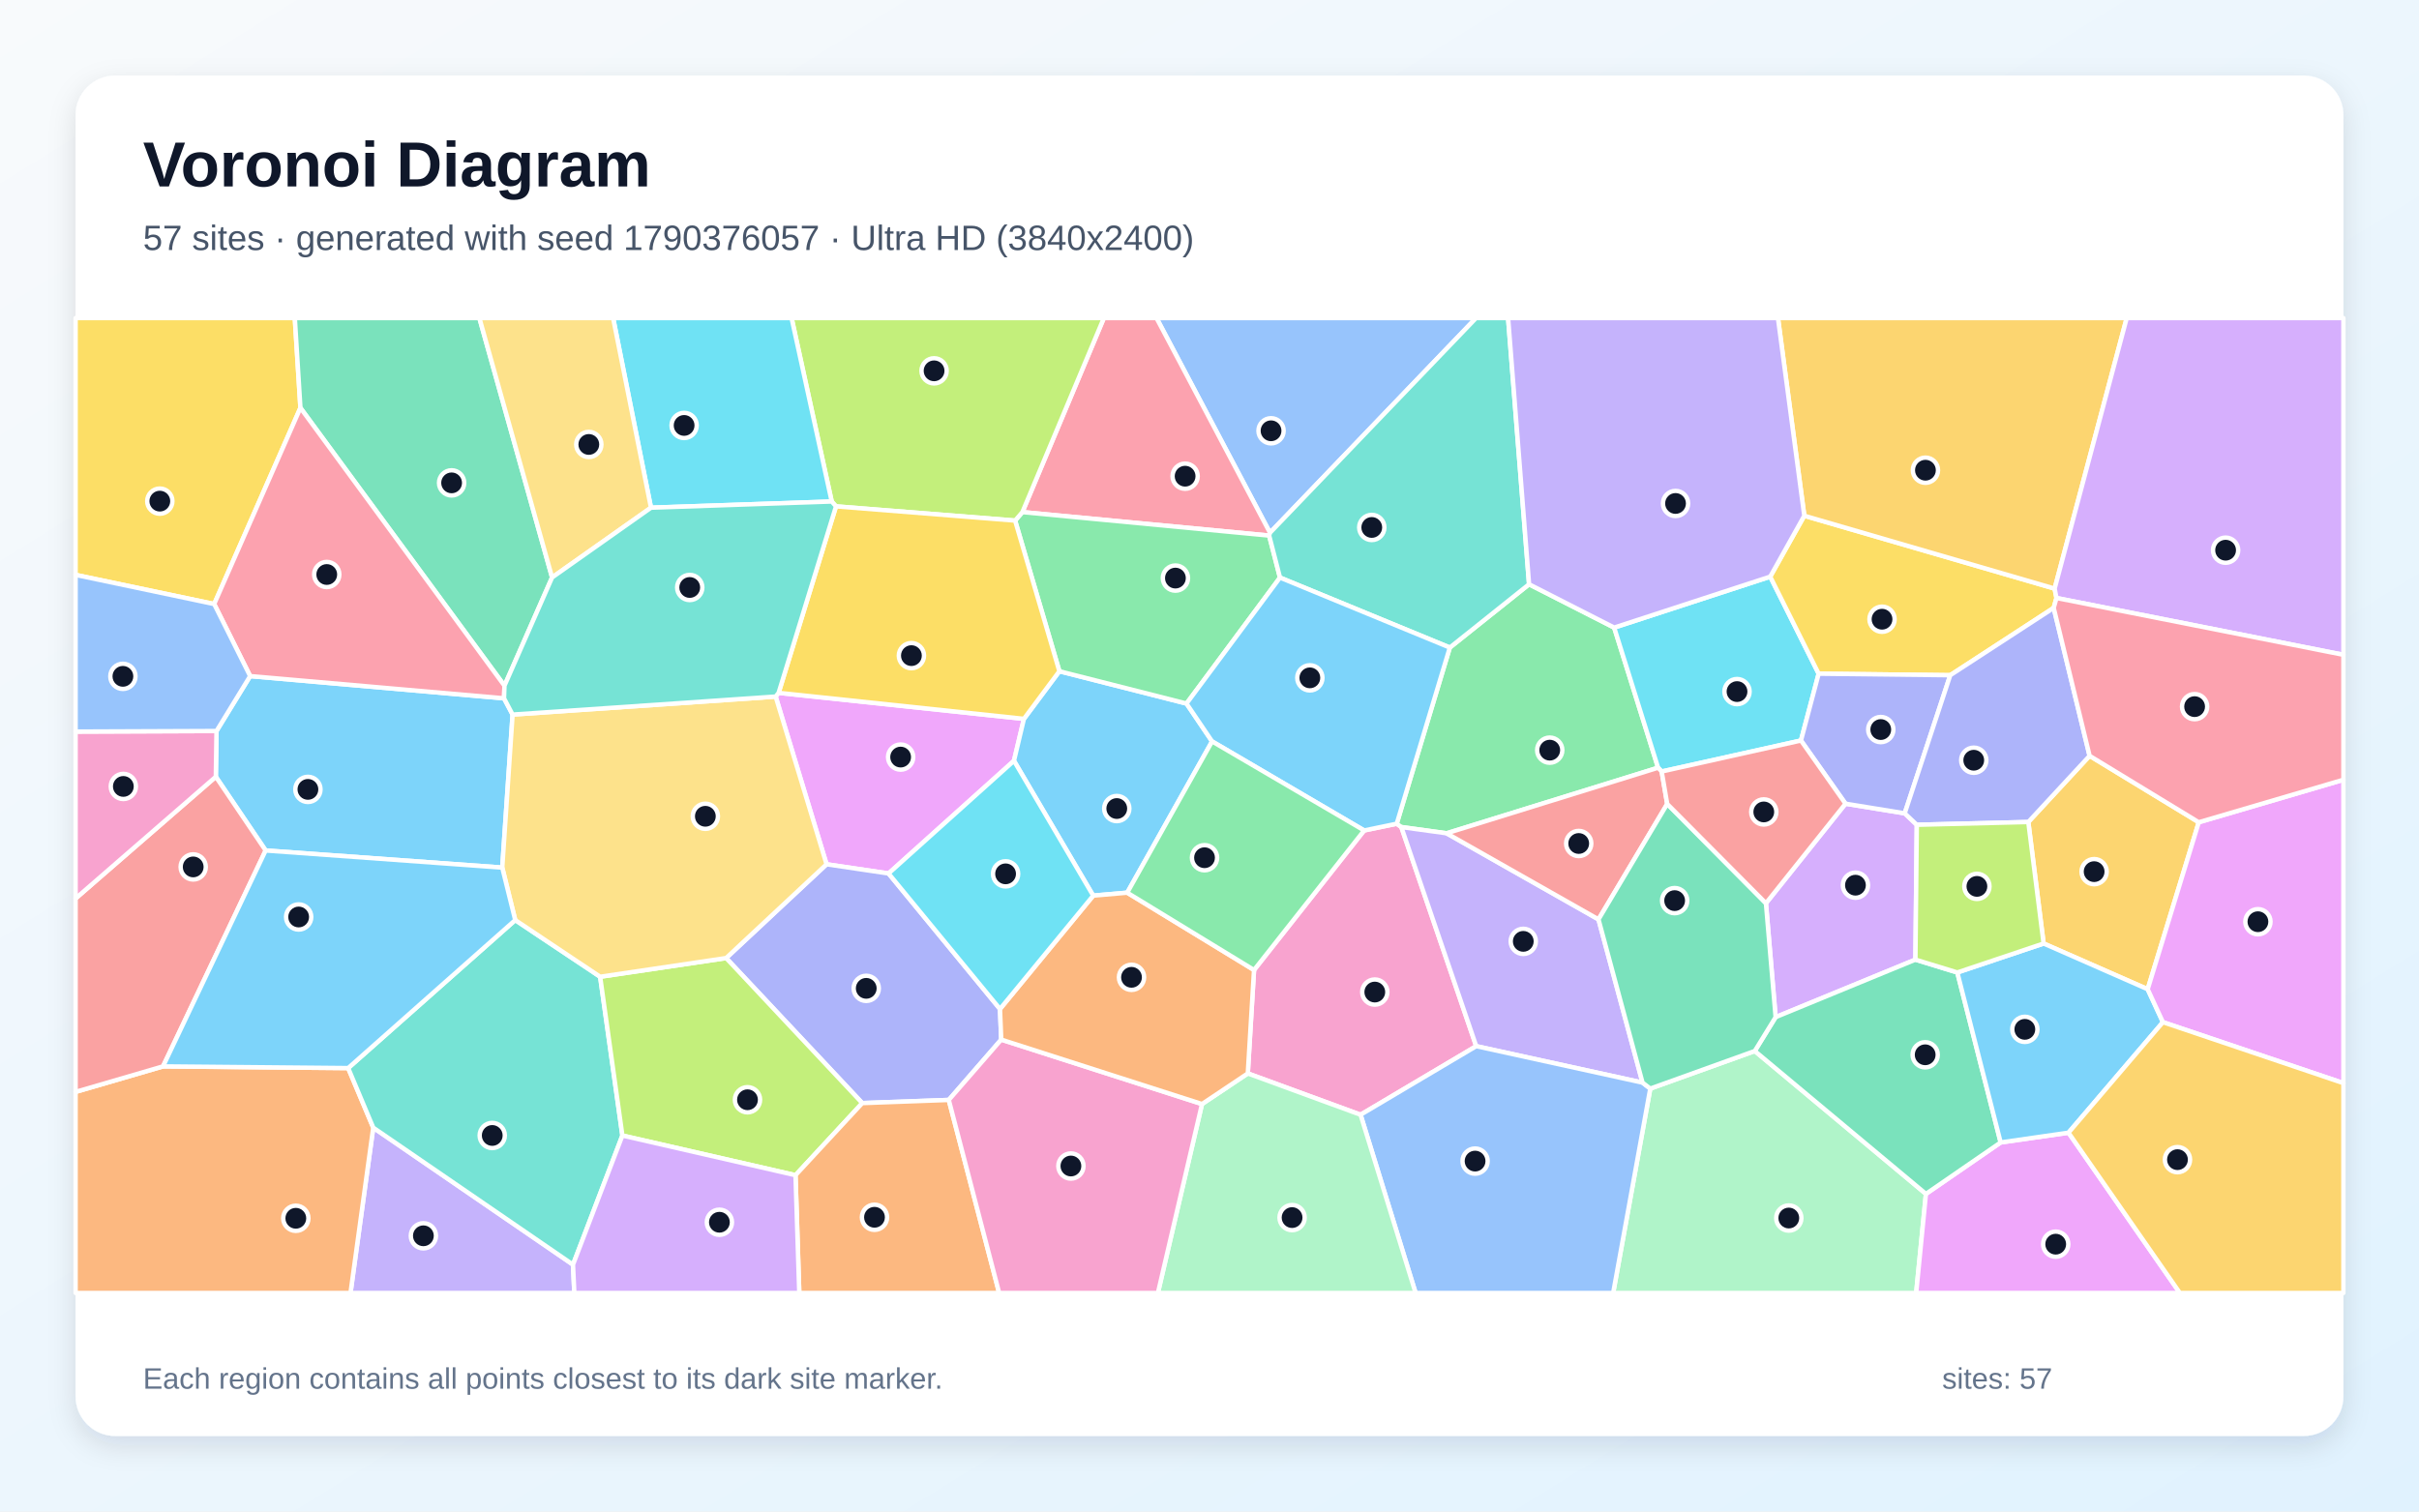
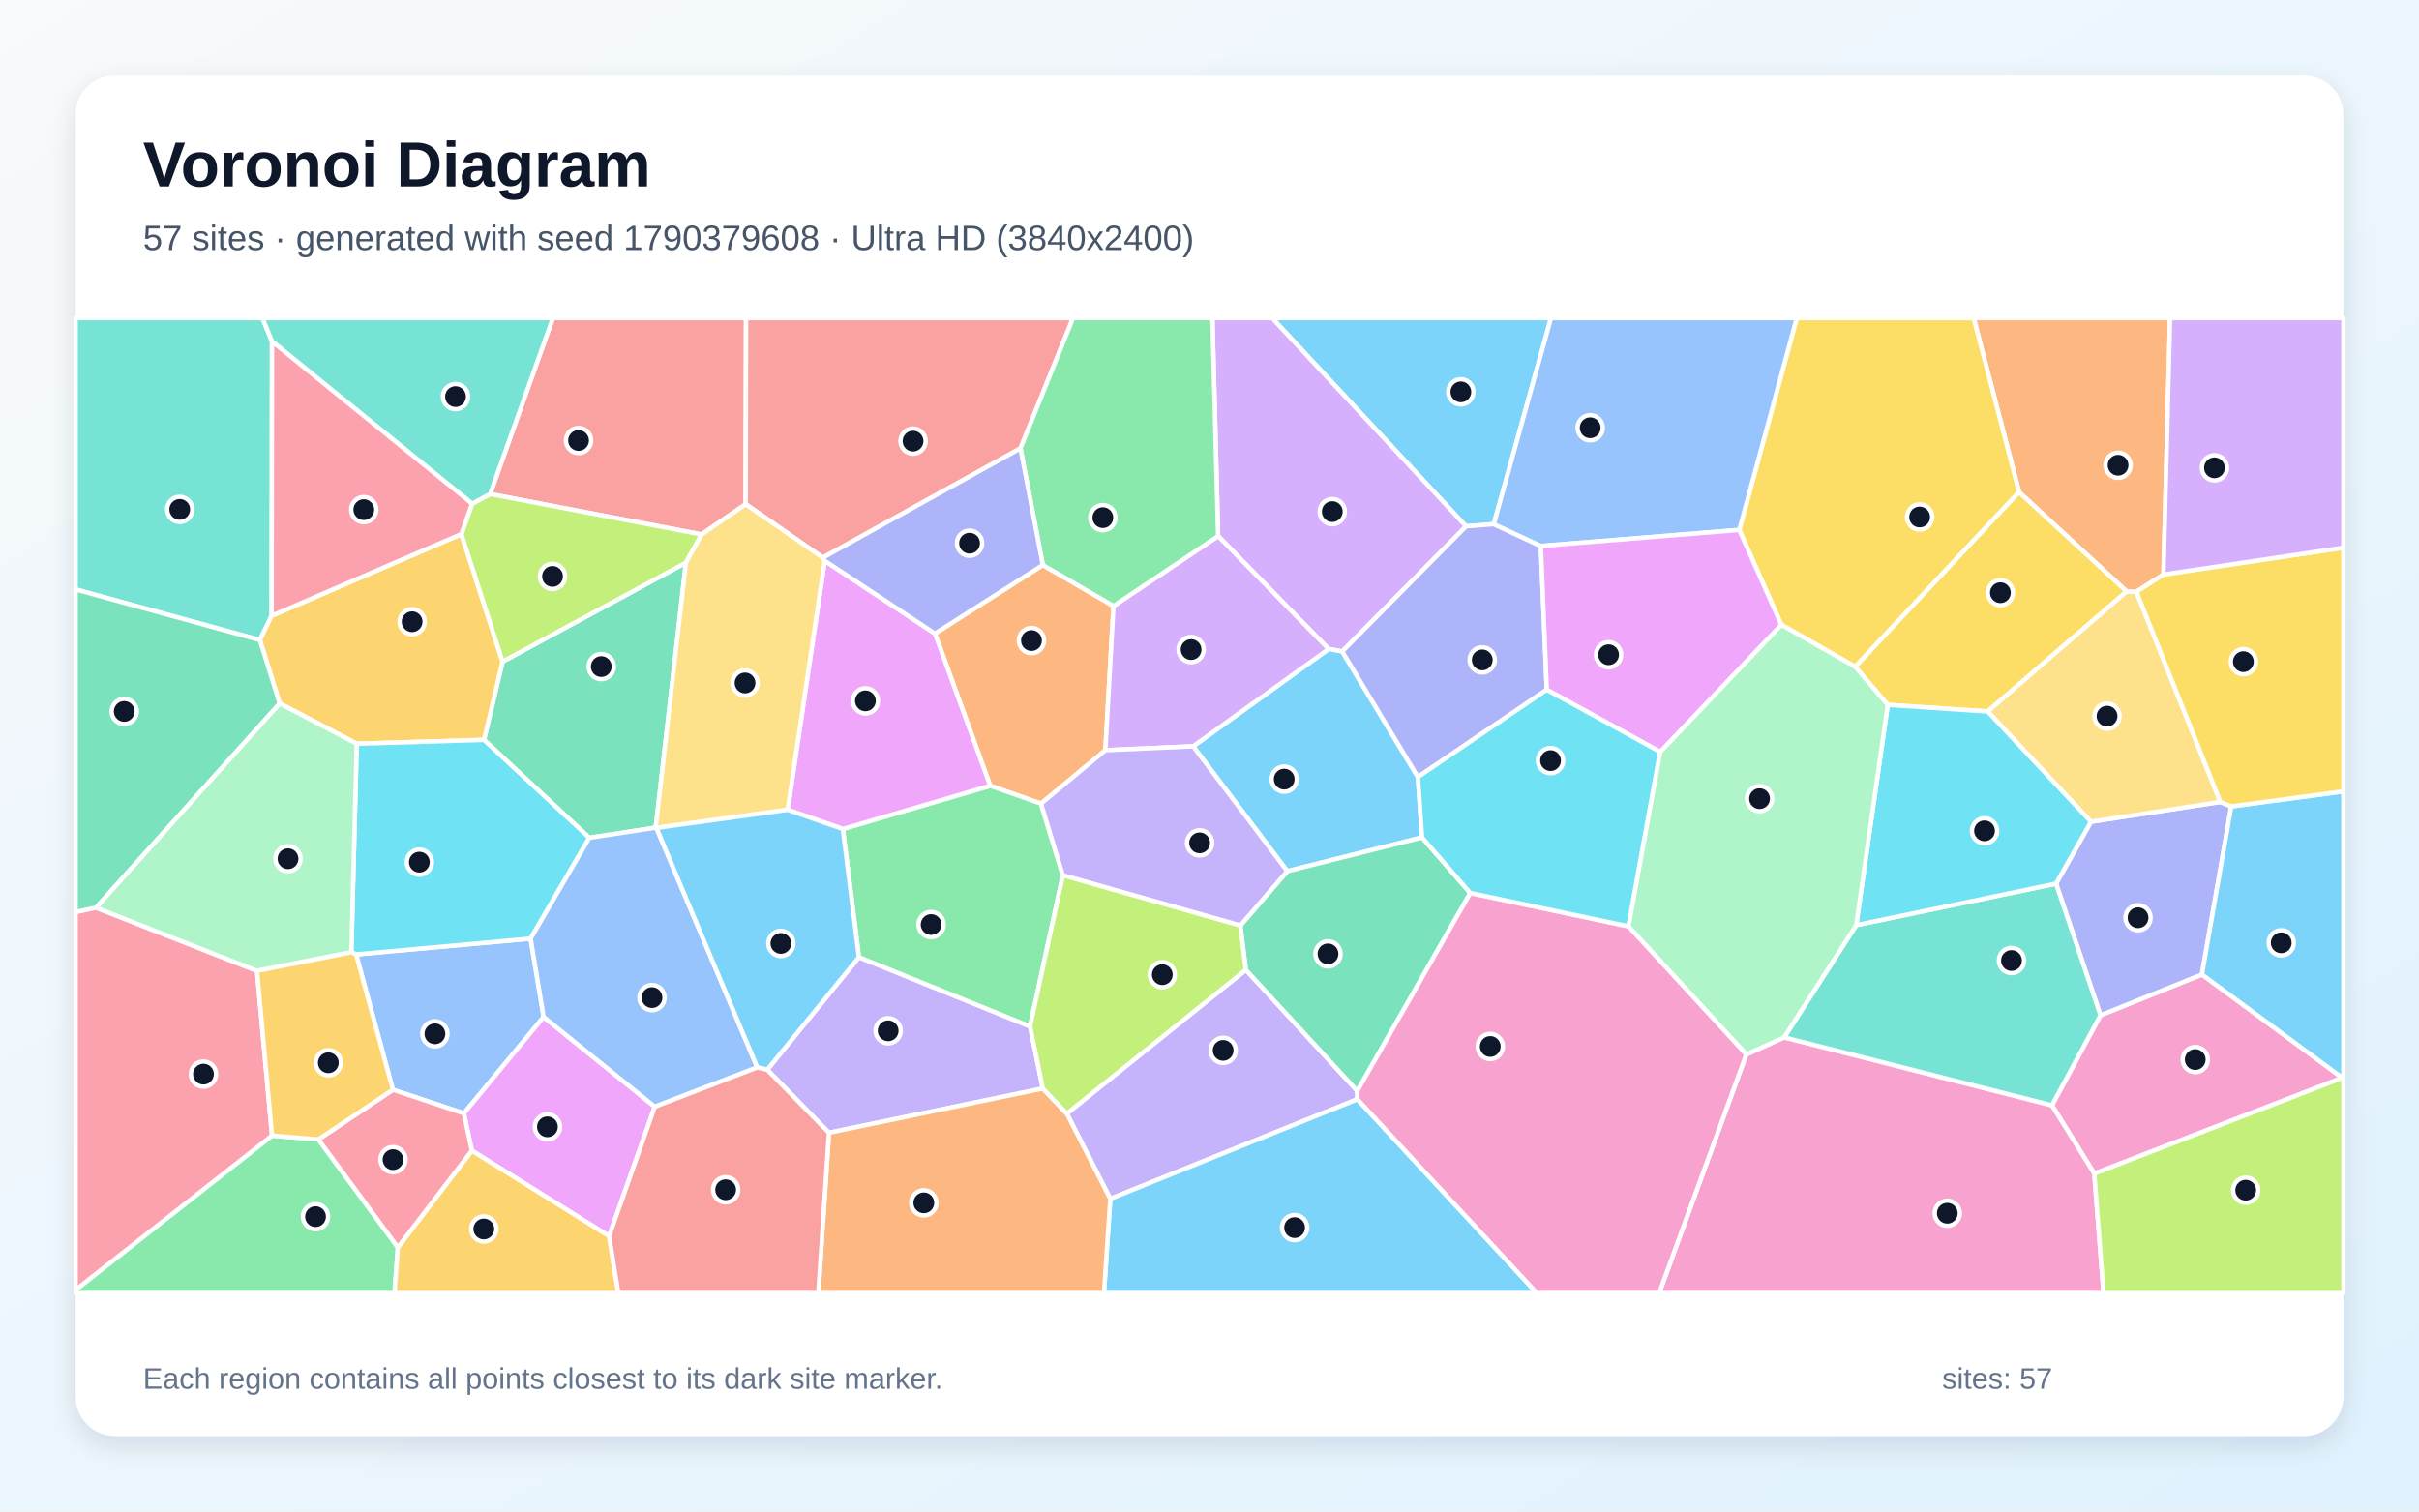
<svg xmlns="http://www.w3.org/2000/svg" width="3840" height="2400" viewBox="0 0 3840 2400" role="img" aria-labelledby="title description">
  <defs>
    <linearGradient id="background" x1="0" y1="0" x2="1" y2="1">
      <stop stop-color="#F8FAFC" />
      <stop offset="1" stop-color="#E0F2FE" />
    </linearGradient>
    <filter id="shadow" x="-5%" y="-5%" width="110%" height="110%">
      <feDropShadow dx="0" dy="15" stdDeviation="22" flood-color="#0F172A" flood-opacity=".12" />
    </filter>
  </defs>
  <rect width="3840" height="2400" fill="url(#background)" />
  <rect x="120" y="120" width="3600" height="2160" rx="63" fill="#FFFFFF" filter="url(#shadow)" />
  <g font-family="Arial, sans-serif">
    <text x="227" y="296" font-size="101" font-weight="700" fill="#0F172A">Voronoi Diagram</text>
-     <text x="227" y="397" font-size="56" fill="#475569">57 sites · generated with seed 1790376057 · Ultra HD (3840x2400)</text>
+     <text x="227" y="397" font-size="56" fill="#475569">57 sites · generated with seed 1790379608 · Ultra HD (3840x2400)</text>
  </g>
  <g stroke="#FFFFFF" stroke-width="7" stroke-linejoin="round">
-     <polygon points="397.1,1073.5 800.1,1108.8 813.7,1134.6 797.3,1377.6 421.7,1350.4 342.6,1233.3 343.7,1160.7" fill="#38BDF8" fill-opacity="0.65" />
-     <polygon points="592.5,1790.5 909.6,2008.0 911.7,2053.0 556.4,2053.0" fill="#A78BFA" fill-opacity="0.65" />
-     <polygon points="2159.8,1770.0 1980.8,1704.4 1990.7,1540.2 2165.5,1318.6 2217.2,1307.9 2224.5,1313.2 2343.4,1661.1" fill="#F472B6" fill-opacity="0.65" />
-     <polygon points="120.0,1733.7 258.8,1693.2 552.7,1695.9 592.5,1790.5 556.4,2053.0 120.0,2053.0" fill="#FB923C" fill-opacity="0.65" />
-     <polygon points="476.9,647.6 340.0,959.1 120.0,912.8 120.0,505.0 468.0,505.0" fill="#FACC15" fill-opacity="0.65" />
-     <polygon points="2301.5,1028.2 2427.3,927.7 2562.4,996.5 2632.1,1219.0 2296.4,1323.1 2224.5,1313.2 2217.2,1307.9" fill="#4ADE80" fill-opacity="0.65" />
-     <polygon points="909.6,2008.0 592.5,1790.5 552.7,1695.9 817.9,1460.9 952.7,1550.9 988.0,1803.0" fill="#2DD4BF" fill-opacity="0.65" />
-     <polygon points="2016.0,845.9 1835.9,505.0 2343.1,505.0" fill="#60A5FA" fill-opacity="0.65" />
-     <polygon points="1231.3,1106.0 1236.0,1100.1 1625.4,1141.4 1609.6,1208.0 1410.5,1386.9 1312.1,1372.3" fill="#E879F9" fill-opacity="0.65" />
-     <polygon points="876.4,916.9 800.8,1088.8 476.9,647.6 468.0,505.0 761.0,505.0" fill="#34D399" fill-opacity="0.65" />
-     <polygon points="258.8,1693.2 120.0,1733.7 120.0,1426.6 342.6,1233.3 421.7,1350.4" fill="#F87171" fill-opacity="0.65" />
-     <polygon points="1587.4,1602.1 1589.4,1650.7 1506.1,1746.5 1368.8,1751.5 1152.7,1521.2 1312.1,1372.3 1410.5,1386.9" fill="#818CF8" fill-opacity="0.65" />
-     <polygon points="3490.4,1305.6 3409.3,1570.7 3244.1,1498.1 3219.8,1305.2 3317.1,1200.1" fill="#FBBF24" fill-opacity="0.65" />
-     <polygon points="988.0,1803.0 952.7,1550.9 1152.7,1521.2 1368.8,1751.5 1262.8,1866.0" fill="#A3E635" fill-opacity="0.65" />
-     <polygon points="3040.6,1523.7 2818.7,1615.0 2803.3,1434.2 2929.6,1276.1 3023.6,1291.4 3042.8,1309.6" fill="#C084FC" fill-opacity="0.65" />
-     <polygon points="2016.0,845.9 2014.7,850.4 1623.0,813.1 1752.3,505.0 1835.9,505.0" fill="#FB7185" fill-opacity="0.65" />
-     <polygon points="2810.1,915.6 2887.0,1069.7 2858.9,1175.8 2637.8,1225.0 2632.1,1219.0 2562.4,996.5" fill="#22D3EE" fill-opacity="0.65" />
-     <polygon points="2619.7,1728.5 2785.6,1668.8 3057.3,1895.7 3041.8,2053.0 2560.8,2053.0" fill="#86EFAC" fill-opacity="0.65" />
-     <polygon points="1231.3,1106.0 1312.1,1372.3 1152.7,1521.2 952.7,1550.9 817.9,1460.9 797.3,1377.6 813.7,1134.6" fill="#FCD34D" fill-opacity="0.65" />
-     <polygon points="1789.4,1417.4 1735.4,1422.1 1609.6,1208.0 1625.4,1141.4 1681.7,1065.8 1883.5,1117.1 1924.1,1177.2" fill="#38BDF8" fill-opacity="0.65" />
-     <polygon points="817.9,1460.9 552.7,1695.9 258.8,1693.2 421.7,1350.4 797.3,1377.6" fill="#38BDF8" fill-opacity="0.65" />
-     <polygon points="2607.4,1719.0 2343.4,1661.1 2224.5,1313.2 2296.4,1323.1 2537.5,1459.8" fill="#A78BFA" fill-opacity="0.65" />
-     <polygon points="120.0,1426.6 120.0,1161.6 343.7,1160.7 342.6,1233.3" fill="#F472B6" fill-opacity="0.65" />
-     <polygon points="1262.8,1866.0 1368.8,1751.5 1506.1,1746.5 1586.1,2053.0 1268.8,2053.0" fill="#FB923C" fill-opacity="0.65" />
-     <polygon points="2864.2,818.9 3261.6,934.6 3264.5,949.5 3260.1,965.2 3095.9,1072.1 2887.0,1069.7 2810.1,915.6" fill="#FACC15" fill-opacity="0.65" />
-     <polygon points="1611.4,826.6 1623.0,813.1 2014.7,850.4 2031.9,917.1 1883.5,1117.1 1681.7,1065.8" fill="#4ADE80" fill-opacity="0.65" />
-     <polygon points="2427.3,927.7 2301.5,1028.2 2031.9,917.1 2014.7,850.4 2016.0,845.9 2343.1,505.0 2394.0,505.0" fill="#2DD4BF" fill-opacity="0.65" />
-     <polygon points="2159.8,1770.0 2343.4,1661.1 2607.4,1719.0 2619.7,1728.5 2560.8,2053.0 2247.2,2053.0" fill="#60A5FA" fill-opacity="0.65" />
-     <polygon points="3057.3,1895.7 3175.9,1814.0 3283.6,1798.5 3460.4,2053.0 3041.8,2053.0" fill="#E879F9" fill-opacity="0.65" />
-     <polygon points="3107.1,1544.1 3175.9,1814.0 3057.3,1895.7 2785.6,1668.8 2818.7,1615.0 3040.6,1523.7" fill="#34D399" fill-opacity="0.65" />
-     <polygon points="2637.8,1225.0 2646.6,1276.5 2537.5,1459.8 2296.4,1323.1 2632.1,1219.0" fill="#F87171" fill-opacity="0.65" />
-     <polygon points="3095.9,1072.1 3023.6,1291.4 2929.6,1276.1 2858.9,1175.8 2887.0,1069.7" fill="#818CF8" fill-opacity="0.65" />
-     <polygon points="3261.6,934.6 2864.2,818.9 2822.4,505.0 3376.0,505.0" fill="#FBBF24" fill-opacity="0.65" />
-     <polygon points="1623.0,813.1 1611.4,826.6 1327.1,804.0 1320.3,796.3 1256.6,505.0 1752.3,505.0" fill="#A3E635" fill-opacity="0.65" />
-     <polygon points="909.6,2008.0 988.0,1803.0 1262.8,1866.0 1268.8,2053.0 911.7,2053.0" fill="#C084FC" fill-opacity="0.65" />
-     <polygon points="800.8,1088.8 800.1,1108.8 397.1,1073.5 340.0,959.1 476.9,647.6" fill="#FB7185" fill-opacity="0.65" />
-     <polygon points="1320.3,796.3 1033.4,806.1 973.3,505.0 1256.6,505.0" fill="#22D3EE" fill-opacity="0.65" />
-     <polygon points="1908.1,1753.0 1980.8,1704.4 2159.8,1770.0 2247.2,2053.0 1838.1,2053.0" fill="#86EFAC" fill-opacity="0.65" />
-     <polygon points="1033.4,806.1 876.4,916.9 761.0,505.0 973.3,505.0" fill="#FCD34D" fill-opacity="0.65" />
-     <polygon points="1924.1,1177.2 1883.5,1117.1 2031.9,917.1 2301.5,1028.2 2217.2,1307.9 2165.5,1318.6" fill="#38BDF8" fill-opacity="0.65" />
-     <polygon points="3433.5,1623.0 3283.6,1798.5 3175.9,1814.0 3107.1,1544.1 3244.1,1498.1 3409.3,1570.7" fill="#38BDF8" fill-opacity="0.65" />
-     <polygon points="2864.2,818.9 2810.1,915.6 2562.4,996.5 2427.3,927.7 2394.0,505.0 2822.4,505.0" fill="#A78BFA" fill-opacity="0.65" />
-     <polygon points="1506.1,1746.5 1589.4,1650.7 1908.1,1753.0 1838.1,2053.0 1586.1,2053.0" fill="#F472B6" fill-opacity="0.65" />
-     <polygon points="1908.1,1753.0 1589.4,1650.7 1587.4,1602.1 1735.4,1422.1 1789.4,1417.4 1990.7,1540.2 1980.8,1704.4" fill="#FB923C" fill-opacity="0.65" />
-     <polygon points="1327.1,804.0 1611.4,826.6 1681.7,1065.8 1625.4,1141.4 1236.0,1100.1" fill="#FACC15" fill-opacity="0.65" />
-     <polygon points="1789.4,1417.4 1924.1,1177.2 2165.5,1318.6 1990.7,1540.2" fill="#4ADE80" fill-opacity="0.65" />
-     <polygon points="1033.4,806.1 1320.3,796.3 1327.1,804.0 1236.0,1100.1 1231.3,1106.0 813.7,1134.6 800.1,1108.8 800.8,1088.8 876.4,916.9" fill="#2DD4BF" fill-opacity="0.65" />
-     <polygon points="340.0,959.1 397.1,1073.5 343.7,1160.7 120.0,1161.6 120.0,912.8" fill="#60A5FA" fill-opacity="0.65" />
-     <polygon points="3433.5,1623.0 3409.3,1570.7 3490.4,1305.6 3720.0,1238.1 3720.0,1719.8" fill="#E879F9" fill-opacity="0.65" />
-     <polygon points="2785.6,1668.8 2619.7,1728.5 2607.4,1719.0 2537.5,1459.8 2646.6,1276.5 2803.3,1434.2 2818.7,1615.0" fill="#34D399" fill-opacity="0.65" />
-     <polygon points="2646.6,1276.5 2637.8,1225.0 2858.9,1175.8 2929.6,1276.1 2803.3,1434.2" fill="#F87171" fill-opacity="0.65" />
-     <polygon points="3317.1,1200.1 3219.8,1305.2 3042.8,1309.6 3023.6,1291.4 3095.9,1072.1 3260.1,965.2" fill="#818CF8" fill-opacity="0.65" />
-     <polygon points="3283.6,1798.5 3433.5,1623.0 3720.0,1719.8 3720.0,2053.0 3460.4,2053.0" fill="#FBBF24" fill-opacity="0.65" />
-     <polygon points="3107.1,1544.1 3040.6,1523.7 3042.8,1309.6 3219.8,1305.2 3244.1,1498.1" fill="#A3E635" fill-opacity="0.65" />
-     <polygon points="3264.5,949.5 3261.6,934.6 3376.0,505.0 3720.0,505.0 3720.0,1039.7" fill="#C084FC" fill-opacity="0.65" />
-     <polygon points="3490.4,1305.6 3317.1,1200.1 3260.1,965.2 3264.5,949.5 3720.0,1039.7 3720.0,1238.1" fill="#FB7185" fill-opacity="0.65" />
-     <polygon points="1587.4,1602.1 1410.5,1386.9 1609.6,1208.0 1735.4,1422.1" fill="#22D3EE" fill-opacity="0.65" />
+     <polygon points="2371.3,832.2 2327.3,835.7 2019.4,505.0 2462.1,505.0" fill="#38BDF8" fill-opacity="0.65" />
+     <polygon points="1655.4,1728.3 1315.9,1798.6 1217.9,1698.5 1363.5,1519.8 1635.2,1629.7" fill="#A78BFA" fill-opacity="0.65" />
+     <polygon points="3324.6,1863.5 3257.3,1755.0 3334.4,1612.1 3495.4,1547.3 3718.3,1711.4" fill="#F472B6" fill-opacity="0.65" />
+     <polygon points="1655.4,897.1 1767.6,962.2 1754.7,1191.2 1652.5,1276.0 1571.9,1247.6 1484.2,1006.0" fill="#FB923C" fill-opacity="0.65" />
+     <polygon points="2996.7,1119.1 2944.9,1058.6 3205.1,781.0 3376.1,938.9 3155.3,1129.7" fill="#FACC15" fill-opacity="0.65" />
+     <polygon points="120.0,2048.1 431.8,1803.1 505.5,1809.2 631.6,1980.6 626.3,2053.0 120.0,2053.0" fill="#4ADE80" fill-opacity="0.65" />
+     <polygon points="431.8,542.1 431.2,977.8 412.6,1016.3 120.0,935.9 120.0,505.0 416.6,505.0" fill="#2DD4BF" fill-opacity="0.65" />
+     <polygon points="623.7,1730.3 565.3,1515.4 842.3,1490.3 863.0,1614.7 736.4,1767.8" fill="#60A5FA" fill-opacity="0.65" />
+     <polygon points="966.9,1962.8 749.0,1827.0 736.4,1767.8 863.0,1614.7 1039.4,1757.3" fill="#E879F9" fill-opacity="0.65" />
+     <polygon points="1040.9,1314.1 935.5,1330.3 768.3,1174.8 797.8,1050.6 1088.9,893.3" fill="#34D399" fill-opacity="0.65" />
+     <polygon points="1183.7,800.5 1113.7,848.6 778.0,784.4 877.7,505.0 1184.3,505.0" fill="#F87171" fill-opacity="0.65" />
+     <polygon points="3542.0,1280.4 3495.4,1547.3 3334.4,1612.1 3263.8,1403.0 3319.3,1304.8 3524.6,1273.3" fill="#818CF8" fill-opacity="0.65" />
+     <polygon points="732.4,848.0 797.8,1050.6 768.3,1174.8 566.3,1180.9 443.9,1116.8 412.6,1016.3 431.2,977.8" fill="#FBBF24" fill-opacity="0.65" />
+     <polygon points="732.4,848.0 749.4,799.8 778.0,784.4 1113.7,848.6 1088.9,893.3 797.8,1050.6" fill="#A3E635" fill-opacity="0.65" />
+     <polygon points="2130.7,1034.4 2109.1,1030.5 1933.7,851.2 1924.6,505.0 2019.4,505.0 2327.3,835.7" fill="#C084FC" fill-opacity="0.65" />
+     <polygon points="152.2,1441.1 408.0,1541.5 431.8,1803.1 120.0,2048.1 120.0,1448.1" fill="#FB7185" fill-opacity="0.65" />
+     <polygon points="557.7,1512.0 566.3,1180.9 768.3,1174.8 935.5,1330.3 842.3,1490.3 565.3,1515.4" fill="#22D3EE" fill-opacity="0.65" />
+     <polygon points="443.9,1116.8 566.3,1180.9 557.7,1512.0 408.0,1541.5 152.2,1441.1" fill="#86EFAC" fill-opacity="0.65" />
+     <polygon points="3524.6,1273.3 3319.3,1304.8 3155.3,1129.7 3376.1,938.9 3391.4,939.6" fill="#FCD34D" fill-opacity="0.65" />
+     <polygon points="3718.3,1711.4 3495.4,1547.3 3542.0,1280.4 3720.0,1256.5 3720.0,1711.6" fill="#38BDF8" fill-opacity="0.65" />
+     <polygon points="2250.8,1233.8 2257.4,1329.7 2043.5,1383.3 1894.1,1185.0 2109.1,1030.5 2130.7,1034.4" fill="#38BDF8" fill-opacity="0.65" />
+     <polygon points="2154.8,1745.4 1762.5,1903.5 1693.5,1768.2 1977.7,1539.9 2154.6,1732.2" fill="#A78BFA" fill-opacity="0.65" />
+     <polygon points="2772.1,1674.3 2832.2,1647.1 3257.3,1755.0 3324.6,1863.5 3339.2,2053.0 2633.9,2053.0" fill="#F472B6" fill-opacity="0.65" />
+     <polygon points="3434.3,912.2 3391.4,939.6 3376.1,938.9 3205.1,781.0 3133.1,505.0 3444.9,505.0" fill="#FB923C" fill-opacity="0.65" />
+     <polygon points="3205.1,781.0 2944.9,1058.6 2827.7,992.0 2761.0,841.4 2852.2,505.0 3133.1,505.0" fill="#FACC15" fill-opacity="0.65" />
+     <polygon points="1687.2,1389.9 1635.2,1629.7 1363.5,1519.8 1337.9,1316.3 1571.9,1247.6 1652.5,1276.0" fill="#4ADE80" fill-opacity="0.65" />
+     <polygon points="2832.2,1647.1 2946.6,1469.0 3263.8,1403.0 3334.4,1612.1 3257.3,1755.0" fill="#2DD4BF" fill-opacity="0.65" />
+     <polygon points="1039.4,1757.3 863.0,1614.7 842.3,1490.3 935.5,1330.3 1040.9,1314.1 1042.0,1314.5 1202.1,1694.9" fill="#60A5FA" fill-opacity="0.65" />
+     <polygon points="1250.4,1285.8 1309.2,890.4 1484.2,1006.0 1571.9,1247.6 1337.9,1316.3" fill="#E879F9" fill-opacity="0.65" />
+     <polygon points="2334.0,1417.9 2154.6,1732.2 1977.7,1539.9 1968.9,1469.6 2043.5,1383.3 2257.4,1329.7" fill="#34D399" fill-opacity="0.65" />
+     <polygon points="1619.9,711.9 1306.2,885.5 1183.7,800.5 1184.3,505.0 1703.4,505.0" fill="#F87171" fill-opacity="0.65" />
+     <polygon points="2446.0,866.9 2455.4,1095.1 2250.8,1233.8 2130.7,1034.4 2327.3,835.7 2371.3,832.2" fill="#818CF8" fill-opacity="0.65" />
+     <polygon points="631.6,1980.6 749.0,1827.0 966.9,1962.8 981.5,2053.0 626.3,2053.0" fill="#FBBF24" fill-opacity="0.65" />
+     <polygon points="3324.6,1863.5 3718.3,1711.4 3720.0,1711.6 3720.0,2053.0 3339.2,2053.0" fill="#A3E635" fill-opacity="0.65" />
+     <polygon points="1933.7,851.2 2109.1,1030.5 1894.1,1185.0 1754.7,1191.2 1767.6,962.2" fill="#C084FC" fill-opacity="0.65" />
+     <polygon points="631.6,1980.6 505.5,1809.2 623.7,1730.3 736.4,1767.8 749.0,1827.0" fill="#FB7185" fill-opacity="0.65" />
+     <polygon points="2946.6,1469.0 2996.7,1119.1 3155.3,1129.7 3319.3,1304.8 3263.8,1403.0" fill="#22D3EE" fill-opacity="0.65" />
+     <polygon points="2946.6,1469.0 2832.2,1647.1 2772.1,1674.3 2584.9,1470.8 2635.3,1193.8 2827.7,992.0 2944.9,1058.6 2996.7,1119.1" fill="#86EFAC" fill-opacity="0.65" />
+     <polygon points="1113.7,848.6 1183.7,800.5 1306.2,885.5 1309.2,890.4 1250.4,1285.8 1042.0,1314.5 1040.9,1314.1 1088.9,893.3" fill="#FCD34D" fill-opacity="0.65" />
+     <polygon points="1202.1,1694.9 1042.0,1314.5 1250.4,1285.8 1337.9,1316.3 1363.5,1519.8 1217.9,1698.5" fill="#38BDF8" fill-opacity="0.65" />
+     <polygon points="1762.5,1903.5 2154.8,1745.4 2439.6,2053.0 1752.5,2053.0" fill="#38BDF8" fill-opacity="0.65" />
+     <polygon points="1968.9,1469.6 1687.2,1389.9 1652.5,1276.0 1754.7,1191.2 1894.1,1185.0 2043.5,1383.3" fill="#A78BFA" fill-opacity="0.65" />
+     <polygon points="2154.8,1745.4 2154.6,1732.2 2334.0,1417.9 2584.9,1470.8 2772.1,1674.3 2633.9,2053.0 2439.6,2053.0" fill="#F472B6" fill-opacity="0.65" />
+     <polygon points="1315.9,1798.6 1655.4,1728.3 1693.5,1768.2 1762.5,1903.5 1752.5,2053.0 1299.0,2053.0" fill="#FB923C" fill-opacity="0.65" />
+     <polygon points="3542.0,1280.4 3524.6,1273.3 3391.4,939.6 3434.3,912.2 3720.0,869.6 3720.0,1256.5" fill="#FACC15" fill-opacity="0.65" />
+     <polygon points="1933.7,851.2 1767.6,962.2 1655.4,897.1 1619.9,711.9 1703.4,505.0 1924.6,505.0" fill="#4ADE80" fill-opacity="0.65" />
+     <polygon points="778.0,784.4 749.4,799.8 431.8,542.1 416.6,505.0 877.7,505.0" fill="#2DD4BF" fill-opacity="0.65" />
+     <polygon points="2761.0,841.4 2446.0,866.9 2371.3,832.2 2462.1,505.0 2852.2,505.0" fill="#60A5FA" fill-opacity="0.65" />
+     <polygon points="2635.3,1193.8 2455.4,1095.1 2446.0,866.9 2761.0,841.4 2827.7,992.0" fill="#E879F9" fill-opacity="0.65" />
+     <polygon points="443.9,1116.8 152.2,1441.1 120.0,1448.1 120.0,935.9 412.6,1016.3" fill="#34D399" fill-opacity="0.65" />
+     <polygon points="966.9,1962.8 1039.4,1757.3 1202.1,1694.9 1217.9,1698.5 1315.9,1798.6 1299.0,2053.0 981.5,2053.0" fill="#F87171" fill-opacity="0.65" />
+     <polygon points="1306.2,885.5 1619.9,711.9 1655.4,897.1 1484.2,1006.0 1309.2,890.4" fill="#818CF8" fill-opacity="0.65" />
+     <polygon points="408.0,1541.5 557.7,1512.0 565.3,1515.4 623.7,1730.3 505.5,1809.2 431.8,1803.1" fill="#FBBF24" fill-opacity="0.65" />
+     <polygon points="1968.9,1469.6 1977.7,1539.9 1693.5,1768.2 1655.4,1728.3 1635.2,1629.7 1687.2,1389.9" fill="#A3E635" fill-opacity="0.65" />
+     <polygon points="3434.3,912.2 3444.9,505.0 3720.0,505.0 3720.0,869.6" fill="#C084FC" fill-opacity="0.65" />
+     <polygon points="749.4,799.8 732.4,848.0 431.2,977.8 431.8,542.1" fill="#FB7185" fill-opacity="0.65" />
+     <polygon points="2635.3,1193.8 2584.9,1470.8 2334.0,1417.9 2257.4,1329.7 2250.8,1233.8 2455.4,1095.1" fill="#22D3EE" fill-opacity="0.65" />
  </g>
  <g>
-     <circle cx="488.8" cy="1253.4" r="20" fill="#0F172A" stroke="#FFFFFF" stroke-width="7" />
-     <circle cx="672.1" cy="1962.2" r="20" fill="#0F172A" stroke="#FFFFFF" stroke-width="7" />
-     <circle cx="2182.4" cy="1575.2" r="20" fill="#0F172A" stroke="#FFFFFF" stroke-width="7" />
-     <circle cx="469.6" cy="1934.4" r="20" fill="#0F172A" stroke="#FFFFFF" stroke-width="7" />
-     <circle cx="253.7" cy="795.7" r="20" fill="#0F172A" stroke="#FFFFFF" stroke-width="7" />
-     <circle cx="2460.1" cy="1191.1" r="20" fill="#0F172A" stroke="#FFFFFF" stroke-width="7" />
-     <circle cx="781.4" cy="1802.9" r="20" fill="#0F172A" stroke="#FFFFFF" stroke-width="7" />
-     <circle cx="2017.7" cy="684.0" r="20" fill="#0F172A" stroke="#FFFFFF" stroke-width="7" />
-     <circle cx="1429.7" cy="1202.1" r="20" fill="#0F172A" stroke="#FFFFFF" stroke-width="7" />
-     <circle cx="716.9" cy="766.7" r="20" fill="#0F172A" stroke="#FFFFFF" stroke-width="7" />
-     <circle cx="306.7" cy="1376.5" r="20" fill="#0F172A" stroke="#FFFFFF" stroke-width="7" />
-     <circle cx="1375.1" cy="1569.3" r="20" fill="#0F172A" stroke="#FFFFFF" stroke-width="7" />
-     <circle cx="3324.3" cy="1384.0" r="20" fill="#0F172A" stroke="#FFFFFF" stroke-width="7" />
-     <circle cx="1186.6" cy="1746.2" r="20" fill="#0F172A" stroke="#FFFFFF" stroke-width="7" />
-     <circle cx="2945.4" cy="1405.5" r="20" fill="#0F172A" stroke="#FFFFFF" stroke-width="7" />
-     <circle cx="1881.3" cy="756.1" r="20" fill="#0F172A" stroke="#FFFFFF" stroke-width="7" />
-     <circle cx="2757.4" cy="1098.1" r="20" fill="#0F172A" stroke="#FFFFFF" stroke-width="7" />
-     <circle cx="2839.6" cy="1934.0" r="20" fill="#0F172A" stroke="#FFFFFF" stroke-width="7" />
-     <circle cx="1119.7" cy="1296.1" r="20" fill="#0F172A" stroke="#FFFFFF" stroke-width="7" />
-     <circle cx="1772.8" cy="1283.8" r="20" fill="#0F172A" stroke="#FFFFFF" stroke-width="7" />
-     <circle cx="474.1" cy="1456.0" r="20" fill="#0F172A" stroke="#FFFFFF" stroke-width="7" />
-     <circle cx="2418.1" cy="1494.7" r="20" fill="#0F172A" stroke="#FFFFFF" stroke-width="7" />
-     <circle cx="195.8" cy="1248.7" r="20" fill="#0F172A" stroke="#FFFFFF" stroke-width="7" />
-     <circle cx="1388.2" cy="1932.8" r="20" fill="#0F172A" stroke="#FFFFFF" stroke-width="7" />
-     <circle cx="2987.6" cy="983.2" r="20" fill="#0F172A" stroke="#FFFFFF" stroke-width="7" />
-     <circle cx="1865.9" cy="917.9" r="20" fill="#0F172A" stroke="#FFFFFF" stroke-width="7" />
-     <circle cx="2177.6" cy="837.5" r="20" fill="#0F172A" stroke="#FFFFFF" stroke-width="7" />
-     <circle cx="2341.6" cy="1843.6" r="20" fill="#0F172A" stroke="#FFFFFF" stroke-width="7" />
-     <circle cx="3263.3" cy="1975.5" r="20" fill="#0F172A" stroke="#FFFFFF" stroke-width="7" />
-     <circle cx="3056.1" cy="1674.8" r="20" fill="#0F172A" stroke="#FFFFFF" stroke-width="7" />
-     <circle cx="2506.1" cy="1339.3" r="20" fill="#0F172A" stroke="#FFFFFF" stroke-width="7" />
-     <circle cx="2985.6" cy="1158.4" r="20" fill="#0F172A" stroke="#FFFFFF" stroke-width="7" />
-     <circle cx="3056.5" cy="746.6" r="20" fill="#0F172A" stroke="#FFFFFF" stroke-width="7" />
-     <circle cx="1482.8" cy="588.8" r="20" fill="#0F172A" stroke="#FFFFFF" stroke-width="7" />
-     <circle cx="1142.0" cy="1940.7" r="20" fill="#0F172A" stroke="#FFFFFF" stroke-width="7" />
-     <circle cx="518.7" cy="912.2" r="20" fill="#0F172A" stroke="#FFFFFF" stroke-width="7" />
-     <circle cx="1086.0" cy="675.5" r="20" fill="#0F172A" stroke="#FFFFFF" stroke-width="7" />
-     <circle cx="2051.1" cy="1933.3" r="20" fill="#0F172A" stroke="#FFFFFF" stroke-width="7" />
-     <circle cx="934.7" cy="705.7" r="20" fill="#0F172A" stroke="#FFFFFF" stroke-width="7" />
-     <circle cx="2079.3" cy="1076.3" r="20" fill="#0F172A" stroke="#FFFFFF" stroke-width="7" />
-     <circle cx="3214.3" cy="1634.4" r="20" fill="#0F172A" stroke="#FFFFFF" stroke-width="7" />
-     <circle cx="2659.8" cy="799.4" r="20" fill="#0F172A" stroke="#FFFFFF" stroke-width="7" />
-     <circle cx="1700.0" cy="1851.4" r="20" fill="#0F172A" stroke="#FFFFFF" stroke-width="7" />
-     <circle cx="1796.2" cy="1551.8" r="20" fill="#0F172A" stroke="#FFFFFF" stroke-width="7" />
-     <circle cx="1446.8" cy="1041.0" r="20" fill="#0F172A" stroke="#FFFFFF" stroke-width="7" />
-     <circle cx="1912.1" cy="1361.9" r="20" fill="#0F172A" stroke="#FFFFFF" stroke-width="7" />
-     <circle cx="1094.9" cy="932.8" r="20" fill="#0F172A" stroke="#FFFFFF" stroke-width="7" />
-     <circle cx="195.1" cy="1073.9" r="20" fill="#0F172A" stroke="#FFFFFF" stroke-width="7" />
-     <circle cx="3584.3" cy="1463.5" r="20" fill="#0F172A" stroke="#FFFFFF" stroke-width="7" />
-     <circle cx="2658.4" cy="1430.0" r="20" fill="#0F172A" stroke="#FFFFFF" stroke-width="7" />
-     <circle cx="2799.9" cy="1289.2" r="20" fill="#0F172A" stroke="#FFFFFF" stroke-width="7" />
-     <circle cx="3133.2" cy="1207.1" r="20" fill="#0F172A" stroke="#FFFFFF" stroke-width="7" />
-     <circle cx="3456.6" cy="1841.3" r="20" fill="#0F172A" stroke="#FFFFFF" stroke-width="7" />
-     <circle cx="3138.2" cy="1407.4" r="20" fill="#0F172A" stroke="#FFFFFF" stroke-width="7" />
-     <circle cx="3533.0" cy="873.6" r="20" fill="#0F172A" stroke="#FFFFFF" stroke-width="7" />
-     <circle cx="3483.8" cy="1122.0" r="20" fill="#0F172A" stroke="#FFFFFF" stroke-width="7" />
-     <circle cx="1596.3" cy="1387.5" r="20" fill="#0F172A" stroke="#FFFFFF" stroke-width="7" />
+     <circle cx="2319.0" cy="622.2" r="20" fill="#0F172A" stroke="#FFFFFF" stroke-width="7" />
+     <circle cx="1409.9" cy="1636.7" r="20" fill="#0F172A" stroke="#FFFFFF" stroke-width="7" />
+     <circle cx="3484.8" cy="1682.4" r="20" fill="#0F172A" stroke="#FFFFFF" stroke-width="7" />
+     <circle cx="1637.4" cy="1017.1" r="20" fill="#0F172A" stroke="#FFFFFF" stroke-width="7" />
+     <circle cx="3175.5" cy="941.1" r="20" fill="#0F172A" stroke="#FFFFFF" stroke-width="7" />
+     <circle cx="500.9" cy="1931.8" r="20" fill="#0F172A" stroke="#FFFFFF" stroke-width="7" />
+     <circle cx="285.3" cy="808.8" r="20" fill="#0F172A" stroke="#FFFFFF" stroke-width="7" />
+     <circle cx="690.4" cy="1641.5" r="20" fill="#0F172A" stroke="#FFFFFF" stroke-width="7" />
+     <circle cx="869.0" cy="1789.2" r="20" fill="#0F172A" stroke="#FFFFFF" stroke-width="7" />
+     <circle cx="954.5" cy="1058.4" r="20" fill="#0F172A" stroke="#FFFFFF" stroke-width="7" />
+     <circle cx="918.4" cy="699.4" r="20" fill="#0F172A" stroke="#FFFFFF" stroke-width="7" />
+     <circle cx="3394.0" cy="1457.2" r="20" fill="#0F172A" stroke="#FFFFFF" stroke-width="7" />
+     <circle cx="654.2" cy="987.2" r="20" fill="#0F172A" stroke="#FFFFFF" stroke-width="7" />
+     <circle cx="877.1" cy="915.2" r="20" fill="#0F172A" stroke="#FFFFFF" stroke-width="7" />
+     <circle cx="2114.9" cy="812.3" r="20" fill="#0F172A" stroke="#FFFFFF" stroke-width="7" />
+     <circle cx="323.0" cy="1705.5" r="20" fill="#0F172A" stroke="#FFFFFF" stroke-width="7" />
+     <circle cx="665.7" cy="1368.9" r="20" fill="#0F172A" stroke="#FFFFFF" stroke-width="7" />
+     <circle cx="457.2" cy="1363.5" r="20" fill="#0F172A" stroke="#FFFFFF" stroke-width="7" />
+     <circle cx="3344.8" cy="1137.1" r="20" fill="#0F172A" stroke="#FFFFFF" stroke-width="7" />
+     <circle cx="3621.3" cy="1497.0" r="20" fill="#0F172A" stroke="#FFFFFF" stroke-width="7" />
+     <circle cx="2038.6" cy="1237.1" r="20" fill="#0F172A" stroke="#FFFFFF" stroke-width="7" />
+     <circle cx="1941.7" cy="1667.8" r="20" fill="#0F172A" stroke="#FFFFFF" stroke-width="7" />
+     <circle cx="3091.2" cy="1926.4" r="20" fill="#0F172A" stroke="#FFFFFF" stroke-width="7" />
+     <circle cx="3362.3" cy="738.7" r="20" fill="#0F172A" stroke="#FFFFFF" stroke-width="7" />
+     <circle cx="3047.3" cy="820.9" r="20" fill="#0F172A" stroke="#FFFFFF" stroke-width="7" />
+     <circle cx="1478.1" cy="1468.0" r="20" fill="#0F172A" stroke="#FFFFFF" stroke-width="7" />
+     <circle cx="3193.1" cy="1525.1" r="20" fill="#0F172A" stroke="#FFFFFF" stroke-width="7" />
+     <circle cx="1035.0" cy="1584.0" r="20" fill="#0F172A" stroke="#FFFFFF" stroke-width="7" />
+     <circle cx="1373.8" cy="1112.8" r="20" fill="#0F172A" stroke="#FFFFFF" stroke-width="7" />
+     <circle cx="2108.1" cy="1514.6" r="20" fill="#0F172A" stroke="#FFFFFF" stroke-width="7" />
+     <circle cx="1449.4" cy="700.4" r="20" fill="#0F172A" stroke="#FFFFFF" stroke-width="7" />
+     <circle cx="2353.0" cy="1047.8" r="20" fill="#0F172A" stroke="#FFFFFF" stroke-width="7" />
+     <circle cx="768.0" cy="1951.4" r="20" fill="#0F172A" stroke="#FFFFFF" stroke-width="7" />
+     <circle cx="3564.9" cy="1889.8" r="20" fill="#0F172A" stroke="#FFFFFF" stroke-width="7" />
+     <circle cx="1890.8" cy="1031.4" r="20" fill="#0F172A" stroke="#FFFFFF" stroke-width="7" />
+     <circle cx="623.9" cy="1841.3" r="20" fill="#0F172A" stroke="#FFFFFF" stroke-width="7" />
+     <circle cx="3150.3" cy="1319.2" r="20" fill="#0F172A" stroke="#FFFFFF" stroke-width="7" />
+     <circle cx="2793.2" cy="1268.1" r="20" fill="#0F172A" stroke="#FFFFFF" stroke-width="7" />
+     <circle cx="1182.7" cy="1084.4" r="20" fill="#0F172A" stroke="#FFFFFF" stroke-width="7" />
+     <circle cx="1239.6" cy="1498.0" r="20" fill="#0F172A" stroke="#FFFFFF" stroke-width="7" />
+     <circle cx="2055.1" cy="1949.2" r="20" fill="#0F172A" stroke="#FFFFFF" stroke-width="7" />
+     <circle cx="1904.3" cy="1338.3" r="20" fill="#0F172A" stroke="#FFFFFF" stroke-width="7" />
+     <circle cx="2365.7" cy="1661.6" r="20" fill="#0F172A" stroke="#FFFFFF" stroke-width="7" />
+     <circle cx="1466.5" cy="1909.9" r="20" fill="#0F172A" stroke="#FFFFFF" stroke-width="7" />
+     <circle cx="3561.2" cy="1050.6" r="20" fill="#0F172A" stroke="#FFFFFF" stroke-width="7" />
+     <circle cx="1750.7" cy="821.9" r="20" fill="#0F172A" stroke="#FFFFFF" stroke-width="7" />
+     <circle cx="723.1" cy="629.7" r="20" fill="#0F172A" stroke="#FFFFFF" stroke-width="7" />
+     <circle cx="2524.3" cy="679.2" r="20" fill="#0F172A" stroke="#FFFFFF" stroke-width="7" />
+     <circle cx="2553.5" cy="1039.6" r="20" fill="#0F172A" stroke="#FFFFFF" stroke-width="7" />
+     <circle cx="197.2" cy="1129.6" r="20" fill="#0F172A" stroke="#FFFFFF" stroke-width="7" />
+     <circle cx="1151.9" cy="1889.1" r="20" fill="#0F172A" stroke="#FFFFFF" stroke-width="7" />
+     <circle cx="1539.1" cy="862.5" r="20" fill="#0F172A" stroke="#FFFFFF" stroke-width="7" />
+     <circle cx="521.2" cy="1687.5" r="20" fill="#0F172A" stroke="#FFFFFF" stroke-width="7" />
+     <circle cx="1845.1" cy="1547.6" r="20" fill="#0F172A" stroke="#FFFFFF" stroke-width="7" />
+     <circle cx="3515.3" cy="742.8" r="20" fill="#0F172A" stroke="#FFFFFF" stroke-width="7" />
+     <circle cx="577.5" cy="809.2" r="20" fill="#0F172A" stroke="#FFFFFF" stroke-width="7" />
+     <circle cx="2461.4" cy="1207.7" r="20" fill="#0F172A" stroke="#FFFFFF" stroke-width="7" />
  </g>
  <g font-family="Arial, sans-serif" font-size="47" fill="#64748B">
    <text x="227" y="2205">Each region contains all points closest to its dark site marker.</text>
    <text x="3083" y="2205">sites: 57</text>
  </g>
</svg>
